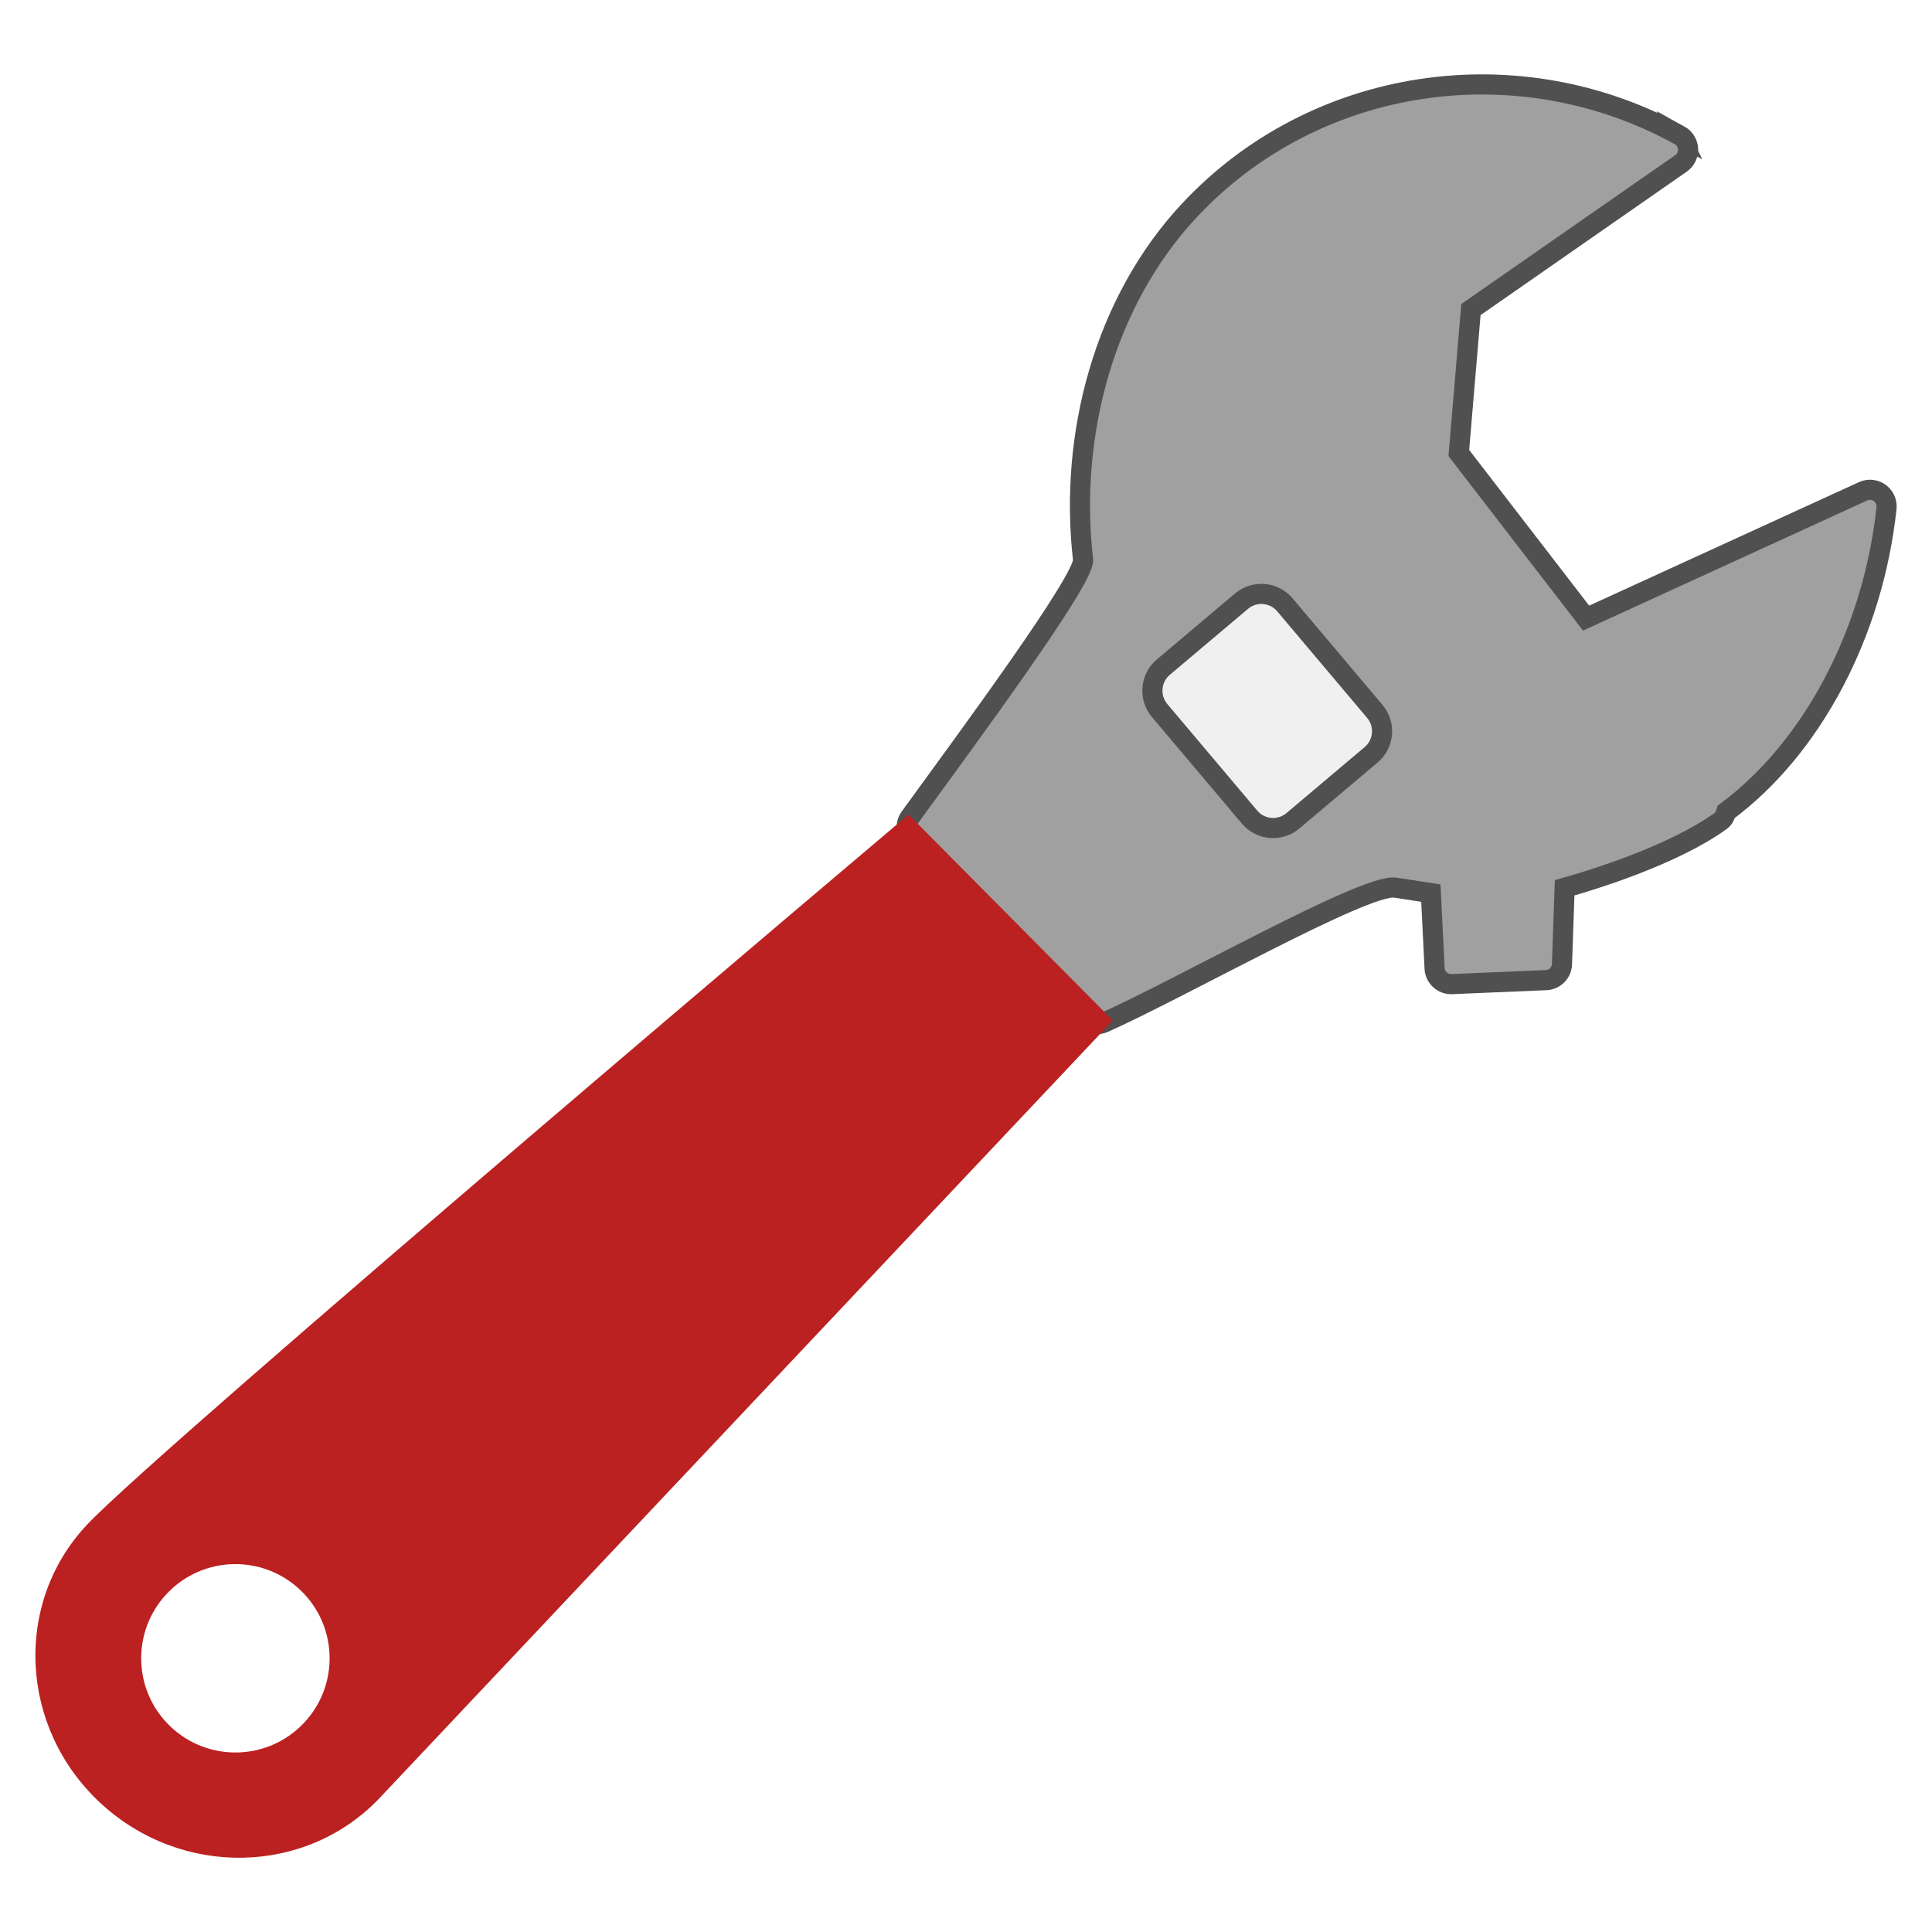
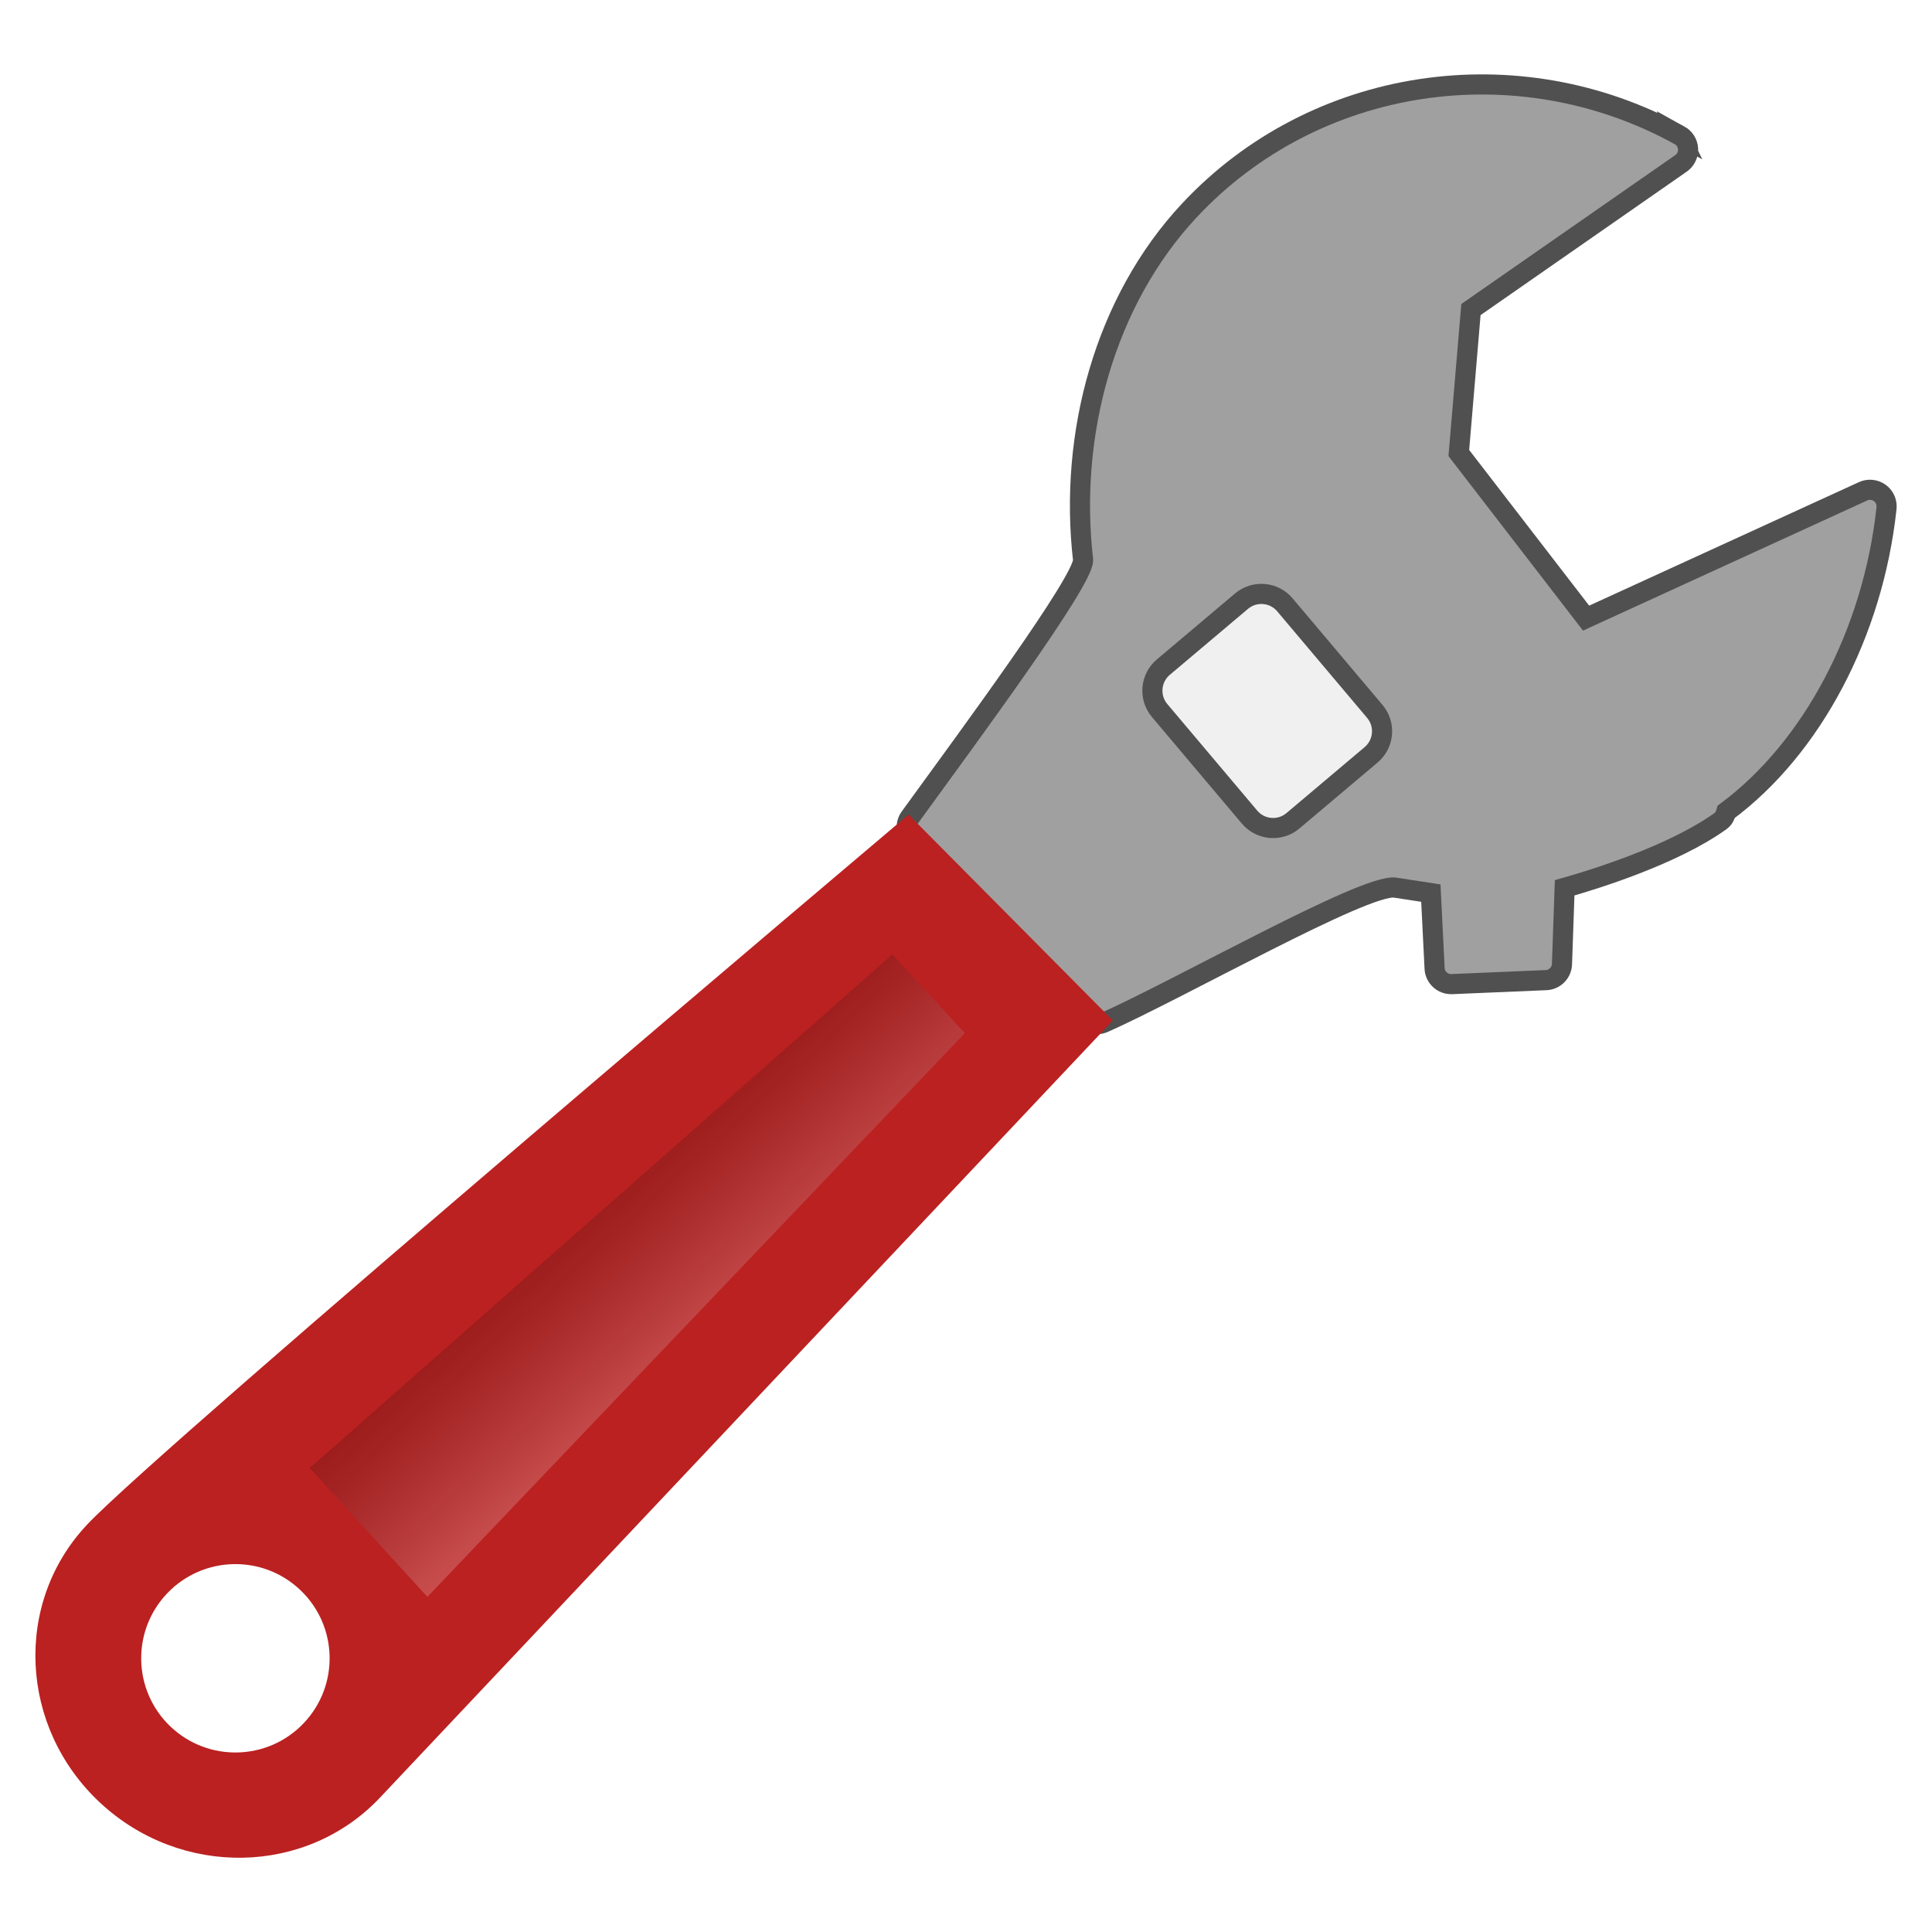
- <svg xmlns="http://www.w3.org/2000/svg" width="48" version="1.1" viewBox="0 0 48 48" height="48" style="overflow:visible;enable-background:new 0 0 128 128">
-   <path style="fill:#a0a0a0;stroke:#505050;stroke-width:.5" id="path6" d="m 41.727,3.36 c 0.125,0.069 0.205,0.197 0.213,0.34 9e-05,0.004 0,0.008 0,0.012 0.003,0.138 -0.063,0.269 -0.177,0.348 0,0 -4.919,3.423 -5.218,3.631 -0.028,0.334 -0.278,3.286 -0.301,3.564 0.174,0.225 2.817,3.654 3.162,4.102 0.548,-0.251 6.882,-3.151 6.882,-3.151 0.135,-0.062 0.292,-0.046 0.413,0.04 0.105,0.076 0.168,0.196 0.171,0.325 0,0.018 -0,0.036 -0.002,0.054 -0.336,3.112 -1.855,5.967 -3.98,7.542 -0.026,0.088 -0.063,0.173 -0.138,0.228 -1.179,0.849 -3.147,1.455 -3.879,1.663 -0.016,0.45 -0.066,1.895 -0.066,1.895 -0.007,0.215 -0.179,0.389 -0.395,0.398 l -2.341,.099 c -0.226,0.01 -0.418,-0.165 -0.429,-0.391 0,0 -0.07,-1.392 -0.093,-1.87 -0.375,-0.057 -0.893,-0.137 -0.893,-0.137 -0.759,-0.091 -5.311,2.5 -7.235,3.358 -0.159,0.071 -0.344,0.034 -0.465,-0.091 l -4.314,-4.484 c -0.138,-0.144 -0.154,-0.367 -0.036,-0.528 1.499,-2.063 4.316,-5.876 4.303,-6.394 -0.36,-3.129 0.54,-6.433 2.636,-8.68 3.124,-3.348 8.169,-4.084 12.183,-1.871 z " />
-   <path style="fill:#bb2121" id="path68" d="m 2.161,37.881 c 1.831,-1.944 20.412,-17.643 20.412,-17.643 l 5.075,5.115 c 0,0 -16.373,17.36 -18.203,19.304 -1.831,1.945 -4.944,2.004 -6.956,0.133 -2.011,-1.871 -2.158,-4.964 -0.327,-6.909 z  m 2.073,5.013 c 0.936,0.892 2.418,0.856 3.309,-0.08 0.892,-0.935 0.856,-2.417 -0.08,-3.308 -0.936,-0.892 -2.418,-0.856 -3.309,0.08 -0.892,0.935 -0.856,2.417 0.08,3.308 z " />
-   <rect width="4.994" x="-36.3" y="-14.709" rx="0.765" height="4.072" ry="0.765" style="fill:#f0f0f0;stroke:#505050;stroke-width:.5" id="rect3853" transform="matrix(-0.6448453,-0.7643131,-0.7643131,0.6448453,0,0)" />
+ <svg xmlns="http://www.w3.org/2000/svg" xmlns:xlink="http://www.w3.org/1999/xlink" width="48" version="1.1" viewBox="0 0 48 48" height="48" style="overflow:visible;enable-background:new 0 0 128 128">
+   <defs>
+     <linearGradient id="linearGradient1">
+       <stop offset="0" style="stop-opacity:.8" />
+       <stop offset="1" style="stop-color:#fff" />
+     </linearGradient>
+     <linearGradient gradientTransform="rotate(135.6412,23.55708,10.77595)" xlink:href="#linearGradient1" id="linearGradient2" y1="3.49" x1="52.864" y2="-0.839" x2="53.013" gradientUnits="userSpaceOnUse" />
+   </defs>
+   <path style="fill:#a0a0a0;stroke:#505050;stroke-width:.5" d="m 41.727,3.36 c 0.125,0.069 0.205,0.197 0.213,0.34 9e-05,0.004 0,0.008 0,0.012 0.003,0.138 -0.063,0.269 -0.177,0.348 0,0 -4.919,3.423 -5.218,3.631 -0.028,0.334 -0.278,3.286 -0.301,3.564 0.174,0.225 2.817,3.654 3.162,4.102 0.548,-0.251 6.882,-3.151 6.882,-3.151 0.135,-0.062 0.292,-0.046 0.413,0.04 0.105,0.076 0.168,0.196 0.171,0.325 0,0.018 -0,0.036 -0.002,0.054 -0.336,3.112 -1.855,5.967 -3.98,7.542 -0.026,0.088 -0.063,0.173 -0.138,0.228 -1.179,0.849 -3.147,1.455 -3.879,1.663 -0.016,0.45 -0.066,1.895 -0.066,1.895 -0.007,0.215 -0.179,0.389 -0.395,0.398 l -2.341,.099 c -0.226,0.01 -0.418,-0.165 -0.429,-0.391 0,0 -0.07,-1.392 -0.093,-1.87 -0.375,-0.057 -0.893,-0.137 -0.893,-0.137 -0.759,-0.091 -5.311,2.5 -7.235,3.358 -0.159,0.071 -0.344,0.034 -0.465,-0.091 l -4.314,-4.484 c -0.138,-0.144 -0.154,-0.367 -0.036,-0.528 1.499,-2.063 4.316,-5.876 4.303,-6.394 -0.36,-3.129 0.54,-6.433 2.636,-8.68 3.124,-3.348 8.169,-4.084 12.183,-1.871 z " />
+   <path style="fill:#bb2121" d="m 2.161,37.881 c 1.831,-1.944 20.412,-17.643 20.412,-17.643 l 5.075,5.115 c 0,0 -16.373,17.36 -18.203,19.304 -1.831,1.945 -4.944,2.004 -6.956,0.133 -2.011,-1.871 -2.158,-4.964 -0.327,-6.909 z  m 2.073,5.013 c 0.936,0.892 2.418,0.856 3.309,-0.08 0.892,-0.935 0.856,-2.417 -0.08,-3.308 -0.936,-0.892 -2.418,-0.856 -3.309,0.08 -0.892,0.935 -0.856,2.417 0.08,3.308 z " />
+   <g style="stroke-width:.5">
+     <rect width="4.994" x="-36.3" y="-14.709" rx="0.765" height="4.072" style="fill:#f0f0f0;stroke:#505050" transform="matrix(-0.6448453,-0.7643131,-0.7643131,0.6448453,0,0)" />
+     <path style="opacity:.2;fill:url(#linearGradient2);stroke-linejoin:round" d="m 23.971,25.668 -13.353,14.006 -2.921,-3.199 14.473,-12.762 Z " />
+   </g>
</svg>
